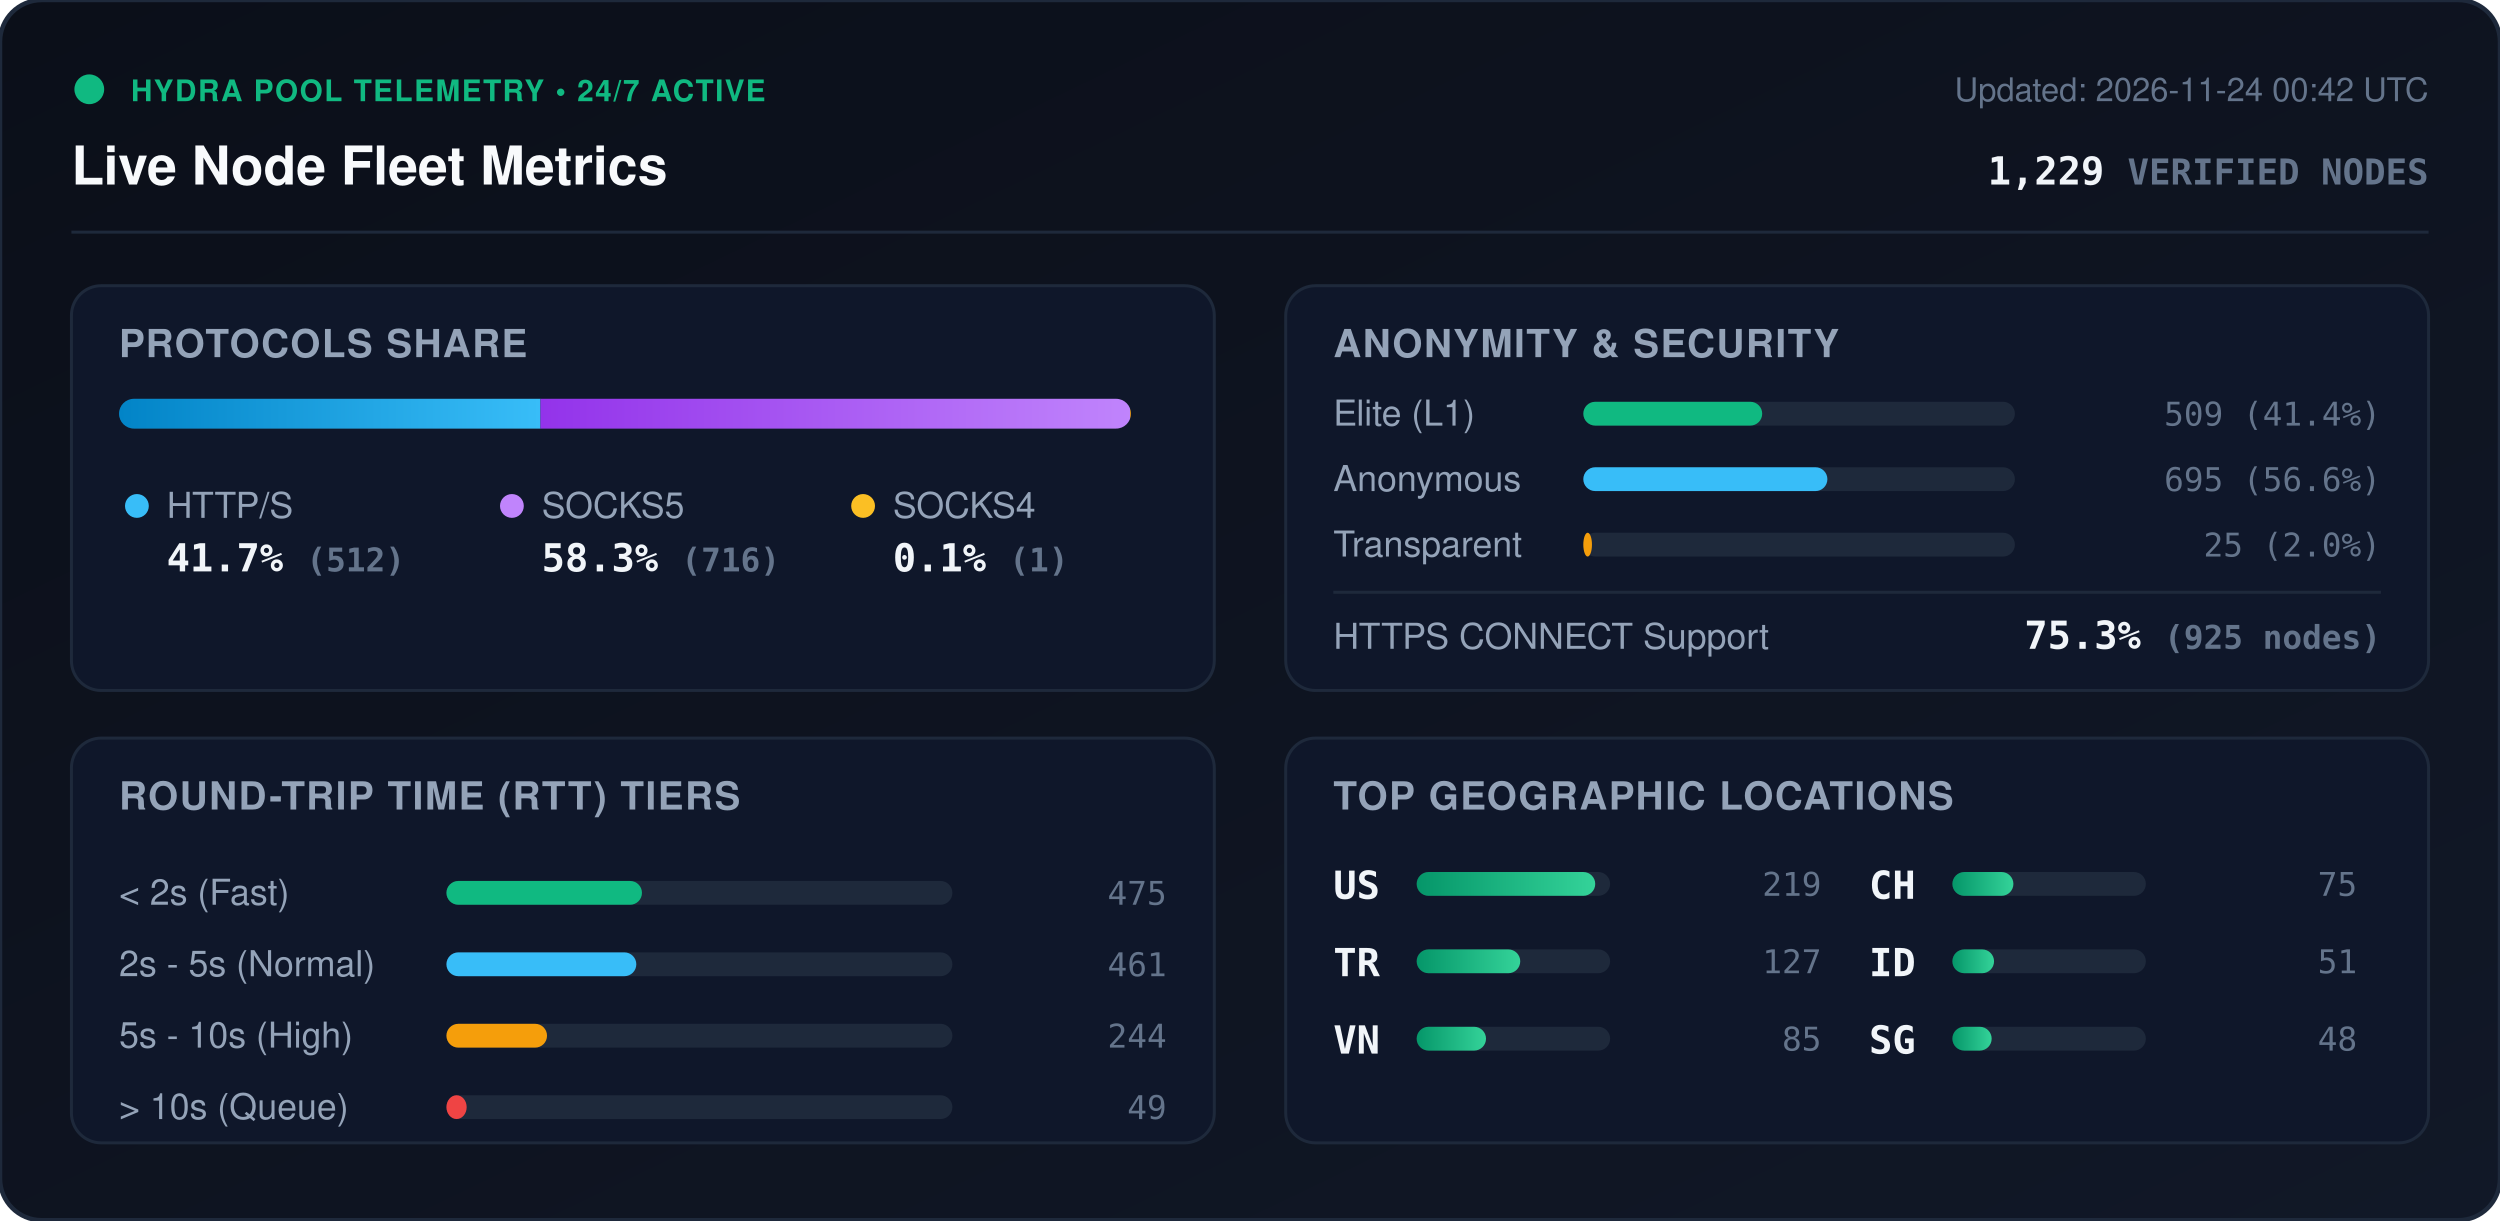
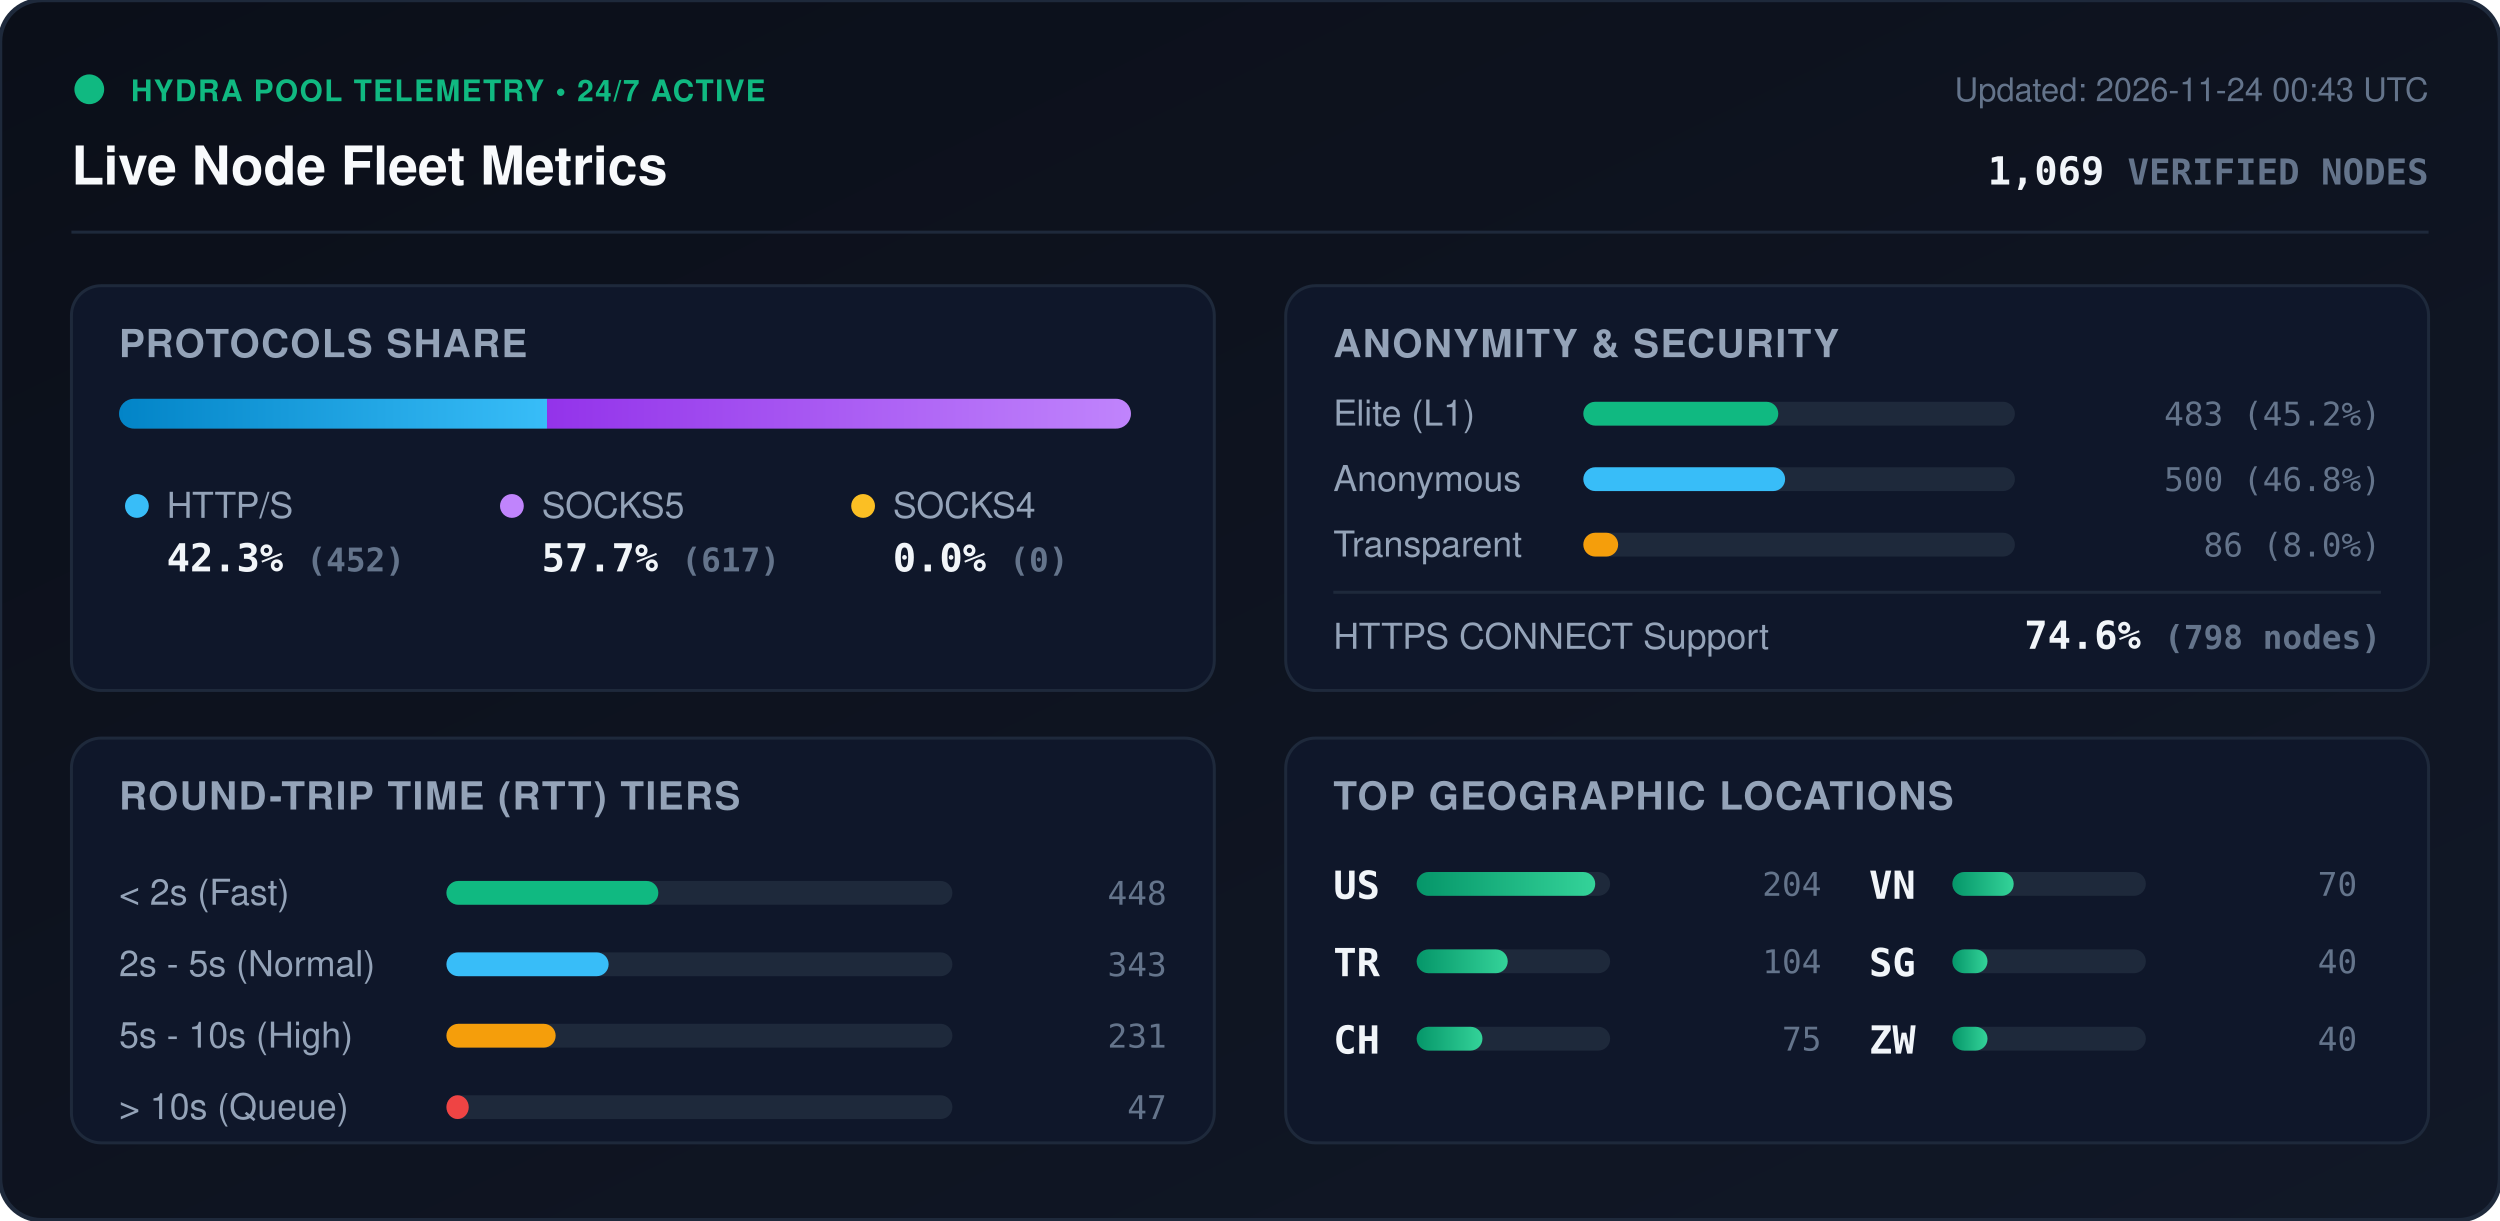
<svg xmlns="http://www.w3.org/2000/svg" viewBox="0 0 840 410" width="840" height="410" style="max-width: 100%; height: auto;">
  <defs>
    <linearGradient id="bg" x1="0%" y1="0%" x2="100%" y2="100%">
      <stop offset="0%" stop-color="#0b0f19" />
      <stop offset="100%" stop-color="#111827" />
    </linearGradient>
    <linearGradient id="bar-http" x1="0%" y1="0%" x2="100%" y2="0%">
      <stop offset="0%" stop-color="#0284c7" />
      <stop offset="100%" stop-color="#38bdf8" />
    </linearGradient>
    <linearGradient id="bar-socks5" x1="0%" y1="0%" x2="100%" y2="0%">
      <stop offset="0%" stop-color="#9333ea" />
      <stop offset="100%" stop-color="#c084fc" />
    </linearGradient>
    <linearGradient id="bar-socks4" x1="0%" y1="0%" x2="100%" y2="0%">
      <stop offset="0%" stop-color="#d97706" />
      <stop offset="100%" stop-color="#fbbf24" />
    </linearGradient>
    <linearGradient id="bar-green" x1="0%" y1="0%" x2="100%" y2="0%">
      <stop offset="0%" stop-color="#059669" />
      <stop offset="100%" stop-color="#34d399" />
    </linearGradient>
    <clipPath id="prog-track-clip">
      <rect width="340.0" height="10" rx="5" />
    </clipPath>
    <style>
      .title { font: 700 18px -apple-system, BlinkMacSystemFont, 'Segoe UI', Helvetica, Arial, sans-serif; fill: #f8fafc; }
      .sub { font: 500 11px -apple-system, BlinkMacSystemFont, 'Segoe UI', Helvetica, Arial, sans-serif; fill: #64748b; }
      .section-hdr { font: 600 13px -apple-system, BlinkMacSystemFont, 'Segoe UI', Helvetica, Arial, sans-serif; fill: #94a3b8; letter-spacing: 0.5px; }
      .metric-val { font: 700 13px -apple-system, BlinkMacSystemFont, 'Segoe UI', Helvetica, Arial, sans-serif; fill: #f1f5f9; }
      .metric-lbl { font: 500 12px -apple-system, BlinkMacSystemFont, 'Segoe UI', Helvetica, Arial, sans-serif; fill: #94a3b8; }
      .badge-txt { font: 700 10px -apple-system, BlinkMacSystemFont, 'Segoe UI', Helvetica, Arial, sans-serif; fill: #10b981; letter-spacing: 0.5px; }
      .mono { font-family: ui-monospace, SFMono-Regular, Menlo, Monaco, Consolas, monospace; }
      .pulse { animation: beacon 2s infinite ease-in-out; }
      @keyframes beacon { 0%, 100% { opacity: 1; } 50% { opacity: 0.35; } }
    </style>
  </defs>
  <rect width="840" height="410" rx="14" fill="url(#bg)" stroke="#1e293b" stroke-width="1.5" />
  <g transform="translate(24, 24)">
    <circle cx="6" cy="6" r="5" fill="#10b981" class="pulse" />
    <text x="20" y="10" class="badge-txt">HYDRA POOL TELEMETRY • 24/7 ACTIVE</text>
    <text x="0" y="38" class="title">Live Node Fleet Metrics</text>
-     <text x="792" y="10" text-anchor="end" class="sub">Updated: 2026-11-24 00:42 UTC</text>
-     <text x="792" y="38" text-anchor="end" class="metric-val mono" fill="#38bdf8">1,229 <tspan font-size="12" fill="#64748b">VERIFIED NODES</tspan>
+     <text x="792" y="10" text-anchor="end" class="sub">Updated: 2026-11-24 00:43 UTC</text>
+     <text x="792" y="38" text-anchor="end" class="metric-val mono" fill="#38bdf8">1,069 <tspan font-size="12" fill="#64748b">VERIFIED NODES</tspan>
    </text>
  </g>
  <line x1="24" y1="78" x2="816" y2="78" stroke="#1e293b" stroke-width="1" />
  <g transform="translate(24, 96)">
    <rect width="384" height="136" rx="10" fill="#0f172a" stroke="#1e293b" />
    <text x="16" y="24" class="section-hdr">PROTOCOLS SHARE</text>
    <g transform="translate(16, 38)">
      <rect width="340.0" height="10" rx="5" fill="#1e293b" />
      <g clip-path="url(#prog-track-clip)">
-         <rect x="0" width="141.6" height="10" fill="url(#bar-http)" />
-         <rect x="141.6" width="198.1" height="10" fill="url(#bar-socks5)" />
-         <rect x="339.7" width="0.3" height="10" fill="url(#bar-socks4)" />
+         <rect x="0" width="143.8" height="10" fill="url(#bar-http)" />
+         <rect x="143.8" width="196.2" height="10" fill="url(#bar-socks5)" />
+         <rect x="340.0" width="0.0" height="10" fill="url(#bar-socks4)" />
      </g>
    </g>
    <g transform="translate(16, 68)">
      <circle cx="6" cy="6" r="4" fill="#38bdf8" />
      <text x="16" y="10" class="metric-lbl">HTTP/S</text>
-       <text x="16" y="28" class="metric-val mono">41.7% <tspan font-size="11" fill="#64748b">(512)</tspan>
+       <text x="16" y="28" class="metric-val mono">42.3% <tspan font-size="11" fill="#64748b">(452)</tspan>
      </text>
      <circle cx="132" cy="6" r="4" fill="#c084fc" />
      <text x="142" y="10" class="metric-lbl">SOCKS5</text>
-       <text x="142" y="28" class="metric-val mono">58.3% <tspan font-size="11" fill="#64748b">(716)</tspan>
+       <text x="142" y="28" class="metric-val mono">57.7% <tspan font-size="11" fill="#64748b">(617)</tspan>
      </text>
      <circle cx="250" cy="6" r="4" fill="#fbbf24" />
      <text x="260" y="10" class="metric-lbl">SOCKS4</text>
-       <text x="260" y="28" class="metric-val mono">0.1% <tspan font-size="11" fill="#64748b">(1)</tspan>
+       <text x="260" y="28" class="metric-val mono">0.0% <tspan font-size="11" fill="#64748b">(0)</tspan>
      </text>
    </g>
  </g>
  <g transform="translate(432, 96)">
    <rect width="384" height="136" rx="10" fill="#0f172a" stroke="#1e293b" />
    <text x="16" y="24" class="section-hdr">ANONYMITY &amp; SECURITY</text>
    <text x="16" y="47" class="metric-lbl">Elite (L1)</text>
    <rect x="100" y="39" width="145.0" height="8" rx="4" fill="#1e293b" />
-     <rect x="100" y="39" width="60.1" height="8" rx="4" fill="#10b981" />
-     <text x="368" y="47" text-anchor="end" class="mono sub" fill="#e2e8f0">509 (41.4%)</text>
+     <rect x="100" y="39" width="65.5" height="8" rx="4" fill="#10b981" />
+     <text x="368" y="47" text-anchor="end" class="mono sub" fill="#e2e8f0">483 (45.2%)</text>
    <text x="16" y="69" class="metric-lbl">Anonymous</text>
    <rect x="100" y="61" width="145.0" height="8" rx="4" fill="#1e293b" />
-     <rect x="100" y="61" width="82.0" height="8" rx="4" fill="#38bdf8" />
-     <text x="368" y="69" text-anchor="end" class="mono sub" fill="#e2e8f0">695 (56.6%)</text>
+     <rect x="100" y="61" width="67.8" height="8" rx="4" fill="#38bdf8" />
+     <text x="368" y="69" text-anchor="end" class="mono sub" fill="#e2e8f0">500 (46.8%)</text>
    <text x="16" y="91" class="metric-lbl">Transparent</text>
    <rect x="100" y="83" width="145.0" height="8" rx="4" fill="#1e293b" />
-     <rect x="100" y="83" width="2.9" height="8" rx="4" fill="#f59e0b" />
-     <text x="368" y="91" text-anchor="end" class="mono sub" fill="#e2e8f0">25 (2.0%)</text>
+     <rect x="100" y="83" width="11.7" height="8" rx="4" fill="#f59e0b" />
+     <text x="368" y="91" text-anchor="end" class="mono sub" fill="#e2e8f0">86 (8.0%)</text>
    <line x1="16" y1="103" x2="368" y2="103" stroke="#1e293b" stroke-width="1" />
    <text x="16" y="122" class="metric-lbl">HTTPS CONNECT Support</text>
-     <text x="368" y="122" text-anchor="end" class="metric-val mono" fill="#34d399">75.3% <tspan font-size="11" fill="#64748b">(925 nodes)</tspan>
+     <text x="368" y="122" text-anchor="end" class="metric-val mono" fill="#34d399">74.6% <tspan font-size="11" fill="#64748b">(798 nodes)</tspan>
    </text>
  </g>
  <g transform="translate(24, 248)">
    <rect width="384" height="136" rx="10" fill="#0f172a" stroke="#1e293b" />
    <text x="16" y="24" class="section-hdr">ROUND-TRIP TIME (RTT) TIERS</text>
    <g transform="translate(16, 42)">
      <text x="0" y="14" class="metric-lbl">&lt; 2s (Fast)</text>
      <rect x="110" y="6" width="170" height="8" rx="4" fill="#1e293b" />
-       <rect x="110" y="6" width="65.7" height="8" rx="4" fill="#10b981" />
-       <text x="352" y="14" text-anchor="end" class="mono sub">475</text>
+       <rect x="110" y="6" width="71.2" height="8" rx="4" fill="#10b981" />
+       <text x="352" y="14" text-anchor="end" class="mono sub">448</text>
      <text x="0" y="38" class="metric-lbl">2s - 5s (Normal)</text>
      <rect x="110" y="30" width="170" height="8" rx="4" fill="#1e293b" />
-       <rect x="110" y="30" width="63.8" height="8" rx="4" fill="#38bdf8" />
-       <text x="352" y="38" text-anchor="end" class="mono sub">461</text>
+       <rect x="110" y="30" width="54.5" height="8" rx="4" fill="#38bdf8" />
+       <text x="352" y="38" text-anchor="end" class="mono sub">343</text>
      <text x="0" y="62" class="metric-lbl">5s - 10s (High)</text>
      <rect x="110" y="54" width="170" height="8" rx="4" fill="#1e293b" />
-       <rect x="110" y="54" width="33.8" height="8" rx="4" fill="#f59e0b" />
-       <text x="352" y="62" text-anchor="end" class="mono sub">244</text>
+       <rect x="110" y="54" width="36.7" height="8" rx="4" fill="#f59e0b" />
+       <text x="352" y="62" text-anchor="end" class="mono sub">231</text>
      <text x="0" y="86" class="metric-lbl">&gt; 10s (Queue)</text>
      <rect x="110" y="78" width="170" height="8" rx="4" fill="#1e293b" />
-       <rect x="110" y="78" width="6.8" height="8" rx="4" fill="#ef4444" />
-       <text x="352" y="86" text-anchor="end" class="mono sub">49</text>
+       <rect x="110" y="78" width="7.5" height="8" rx="4" fill="#ef4444" />
+       <text x="352" y="86" text-anchor="end" class="mono sub">47</text>
    </g>
  </g>
  <g transform="translate(432, 248)">
    <rect width="384" height="136" rx="10" fill="#0f172a" stroke="#1e293b" />
    <text x="16" y="24" class="section-hdr">TOP GEOGRAPHIC LOCATIONS</text>
    <g transform="translate(16, 42)">
      <g transform="translate(0, 0)">
        <text x="0" y="12" class="mono metric-val" font-size="12">US</text>
        <rect x="28" y="3" width="65" height="8" rx="4" fill="#1e293b" />
        <rect x="28" y="3" width="60.0" height="8" rx="4" fill="url(#bar-green)" />
-         <text x="164" y="11" text-anchor="end" class="mono sub">219</text>
+         <text x="164" y="11" text-anchor="end" class="mono sub">204</text>
      </g>
      <g transform="translate(0, 26)">
        <text x="0" y="12" class="mono metric-val" font-size="12">TR</text>
        <rect x="28" y="3" width="65" height="8" rx="4" fill="#1e293b" />
-         <rect x="28" y="3" width="34.8" height="8" rx="4" fill="url(#bar-green)" />
-         <text x="164" y="11" text-anchor="end" class="mono sub">127</text>
+         <rect x="28" y="3" width="30.6" height="8" rx="4" fill="url(#bar-green)" />
+         <text x="164" y="11" text-anchor="end" class="mono sub">104</text>
      </g>
      <g transform="translate(0, 52)">
+         <text x="0" y="12" class="mono metric-val" font-size="12">CH</text>
+         <rect x="28" y="3" width="65" height="8" rx="4" fill="#1e293b" />
+         <rect x="28" y="3" width="22.1" height="8" rx="4" fill="url(#bar-green)" />
+         <text x="164" y="11" text-anchor="end" class="mono sub">75</text>
+       </g>
+       <g transform="translate(180, 0)">
        <text x="0" y="12" class="mono metric-val" font-size="12">VN</text>
        <rect x="28" y="3" width="65" height="8" rx="4" fill="#1e293b" />
-         <rect x="28" y="3" width="23.3" height="8" rx="4" fill="url(#bar-green)" />
-         <text x="164" y="11" text-anchor="end" class="mono sub">85</text>
-       </g>
-       <g transform="translate(180, 0)">
-         <text x="0" y="12" class="mono metric-val" font-size="12">CH</text>
-         <rect x="28" y="3" width="65" height="8" rx="4" fill="#1e293b" />
-         <rect x="28" y="3" width="20.5" height="8" rx="4" fill="url(#bar-green)" />
-         <text x="164" y="11" text-anchor="end" class="mono sub">75</text>
+         <rect x="28" y="3" width="20.6" height="8" rx="4" fill="url(#bar-green)" />
+         <text x="164" y="11" text-anchor="end" class="mono sub">70</text>
      </g>
      <g transform="translate(180, 26)">
-         <text x="0" y="12" class="mono metric-val" font-size="12">ID</text>
+         <text x="0" y="12" class="mono metric-val" font-size="12">SG</text>
        <rect x="28" y="3" width="65" height="8" rx="4" fill="#1e293b" />
-         <rect x="28" y="3" width="14.0" height="8" rx="4" fill="url(#bar-green)" />
-         <text x="164" y="11" text-anchor="end" class="mono sub">51</text>
+         <rect x="28" y="3" width="11.8" height="8" rx="4" fill="url(#bar-green)" />
+         <text x="164" y="11" text-anchor="end" class="mono sub">40</text>
      </g>
      <g transform="translate(180, 52)">
-         <text x="0" y="12" class="mono metric-val" font-size="12">SG</text>
+         <text x="0" y="12" class="mono metric-val" font-size="12">ZW</text>
        <rect x="28" y="3" width="65" height="8" rx="4" fill="#1e293b" />
-         <rect x="28" y="3" width="13.2" height="8" rx="4" fill="url(#bar-green)" />
-         <text x="164" y="11" text-anchor="end" class="mono sub">48</text>
+         <rect x="28" y="3" width="11.8" height="8" rx="4" fill="url(#bar-green)" />
+         <text x="164" y="11" text-anchor="end" class="mono sub">40</text>
      </g>
    </g>
  </g>
</svg>
